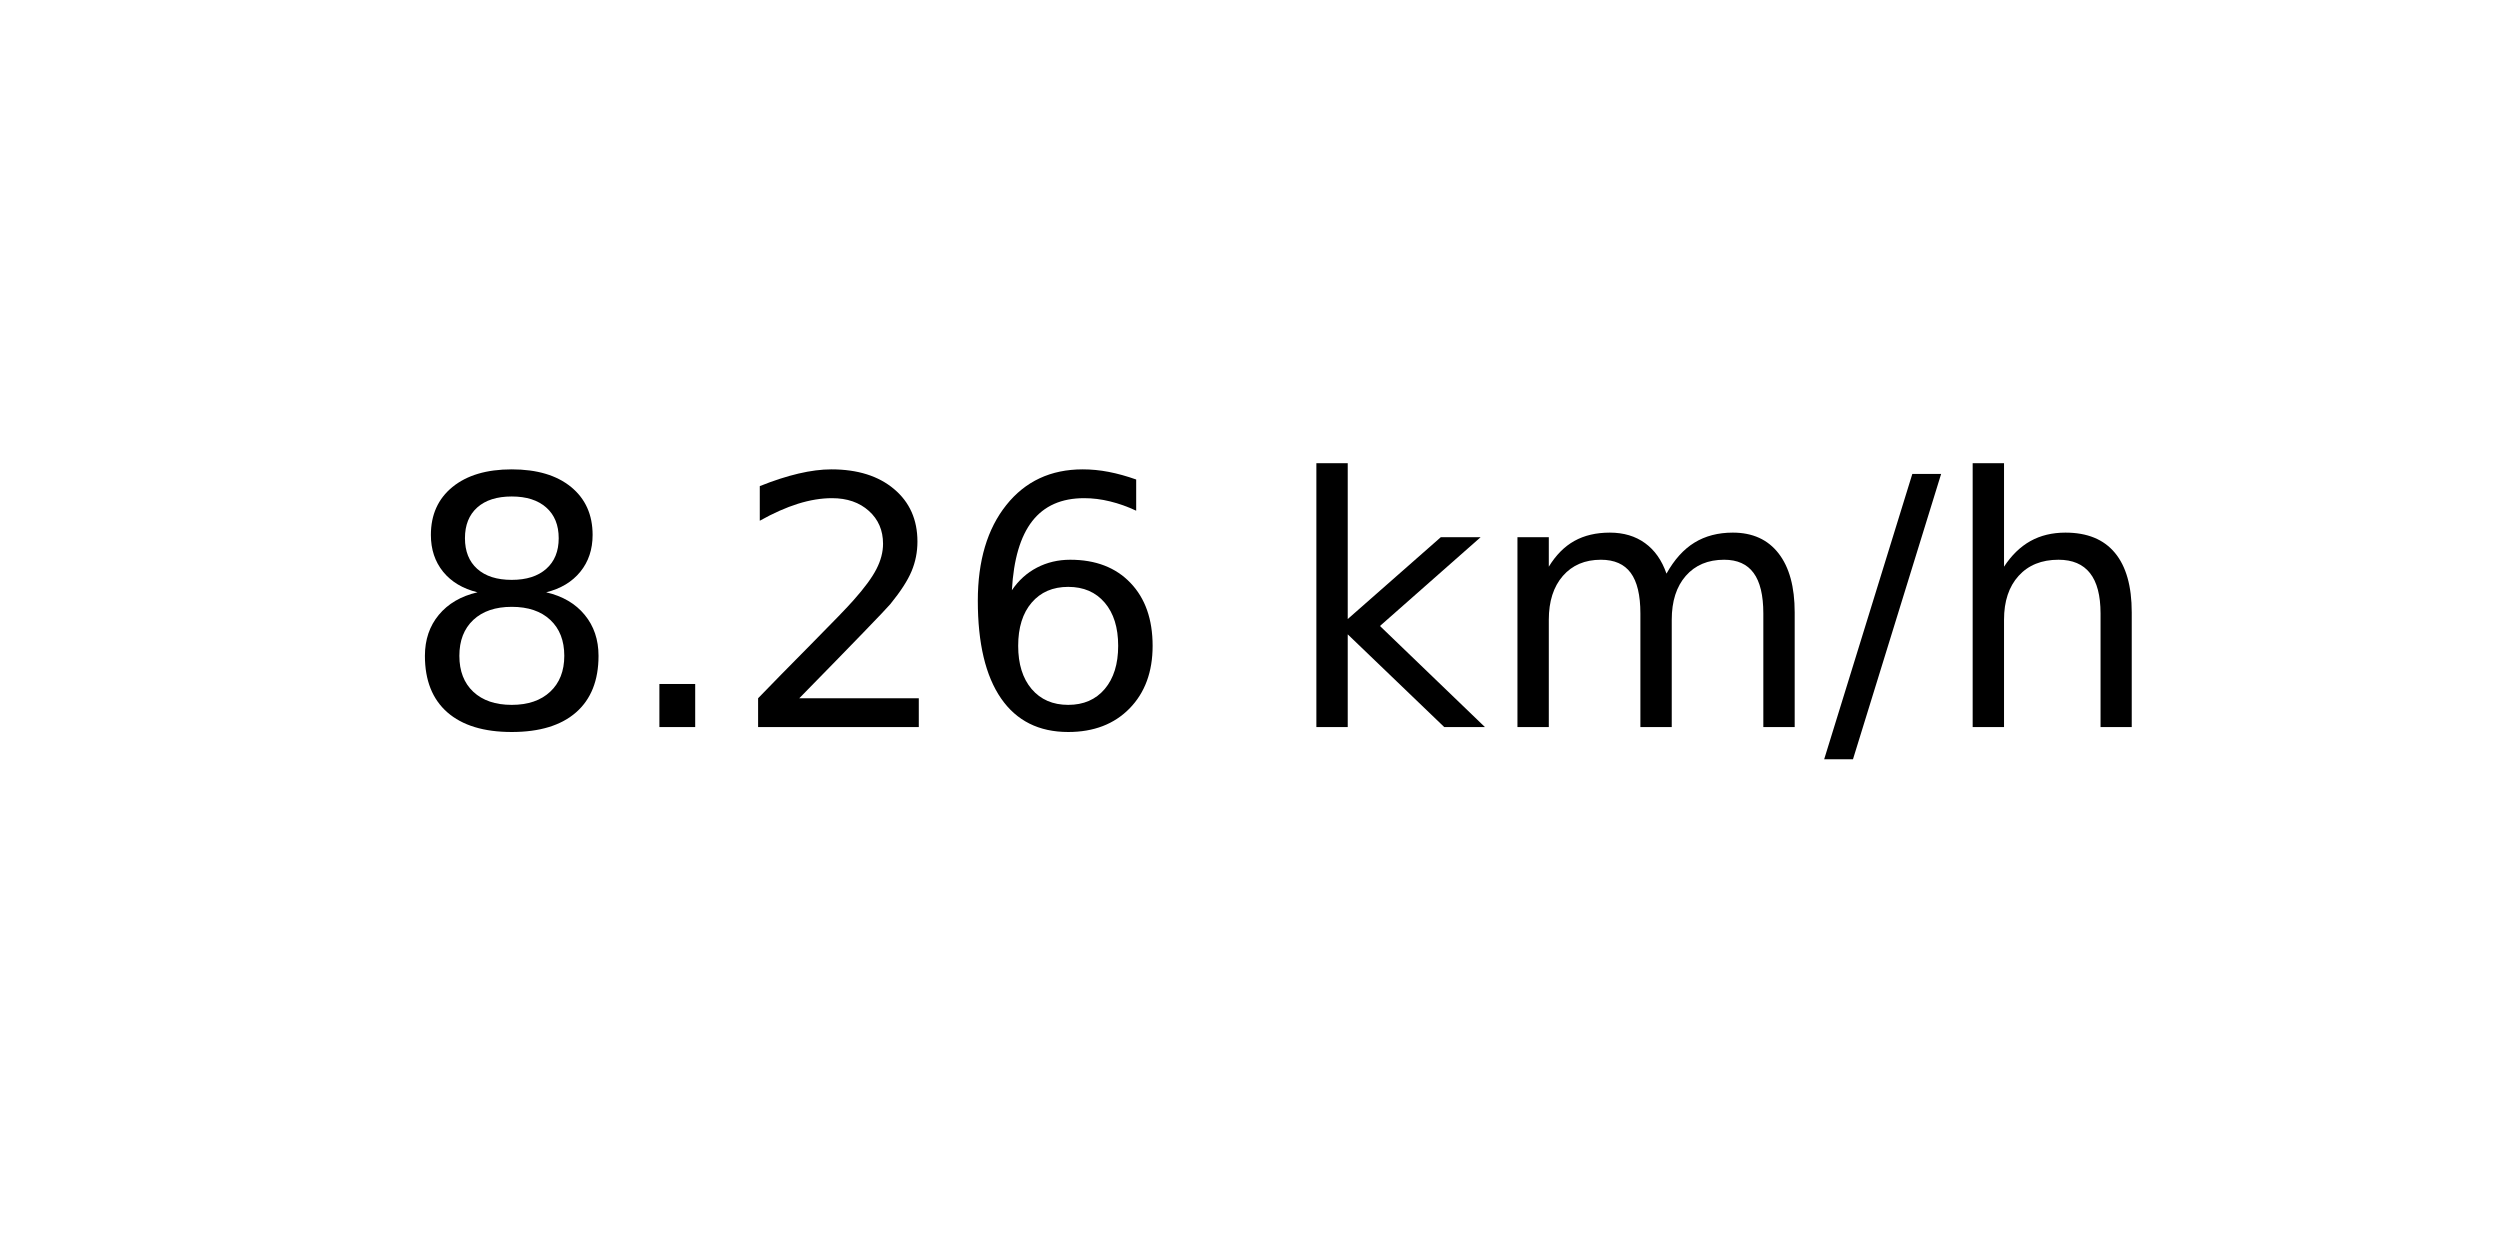
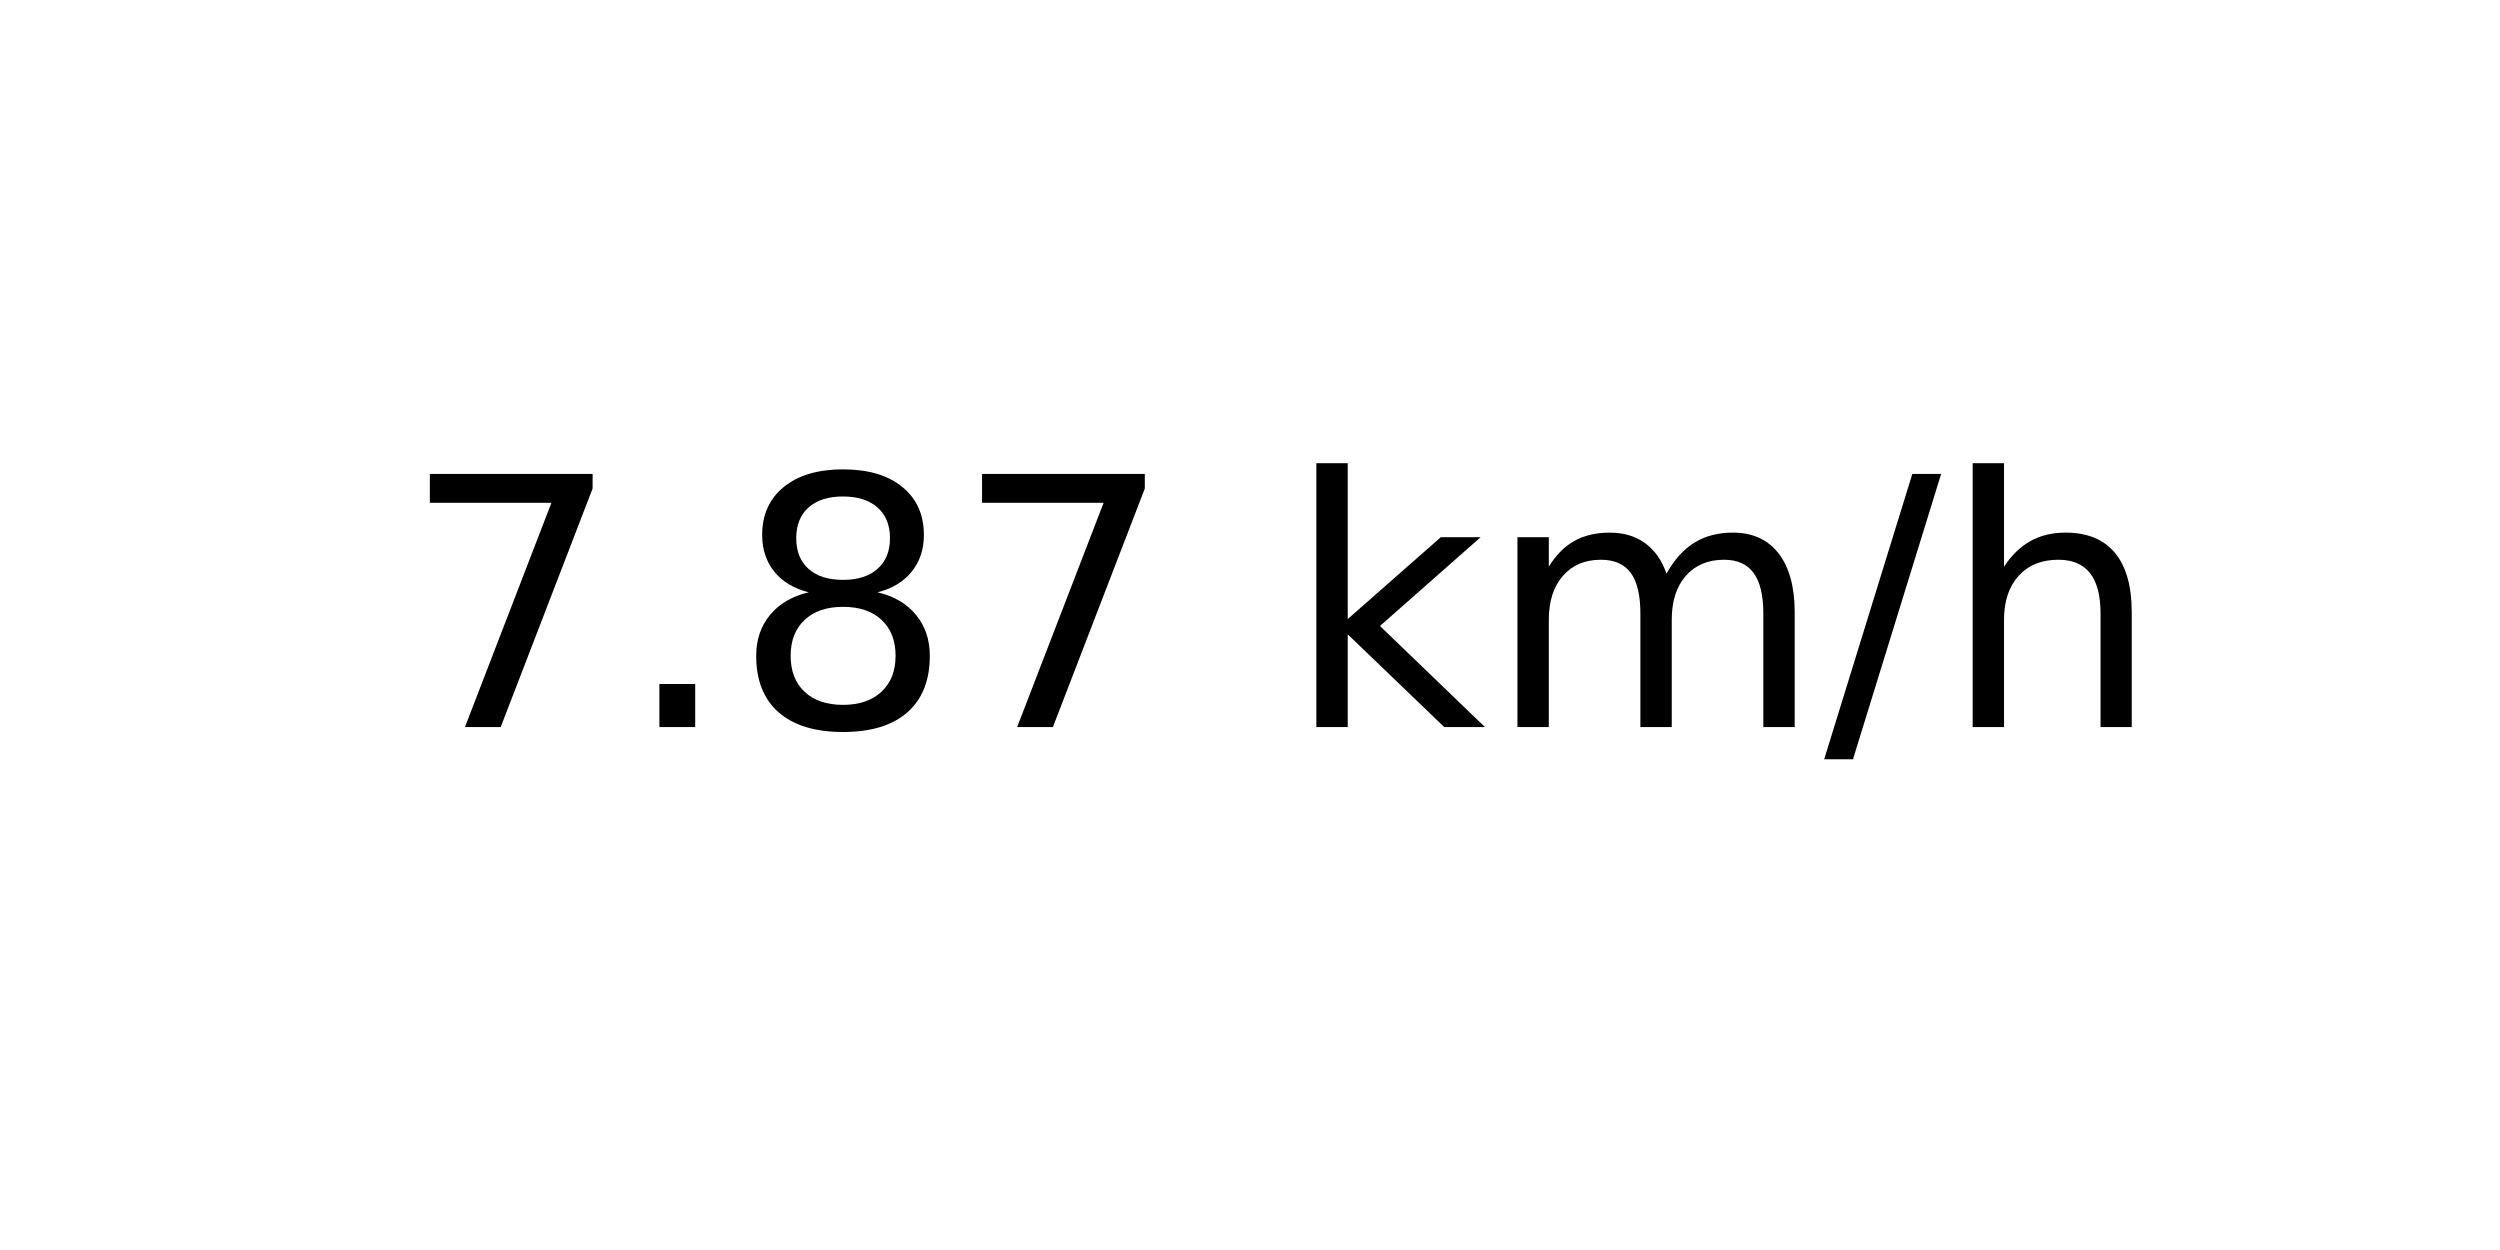
<svg xmlns="http://www.w3.org/2000/svg" xmlns:xlink="http://www.w3.org/1999/xlink" width="72pt" height="36pt" viewBox="0 0 72 36" version="1.1">
  <defs>
    <style type="text/css">*{stroke-linejoin: round; stroke-linecap: butt}</style>
  </defs>
  <g id="figure_1">
    <g id="axes_1">
      <g id="text_1">
        <g transform="translate(11.55937 20.93937) scale(0.1 -0.1)">
          <defs>
+             <path id="DejaVuSans-37" d="M 525 4666  L 3525 4666  L 3525 4397  L 1831 0  L 1172 0  L 2766 4134  L 525 4134  L 525 4666  z " transform="scale(0.015625)" />
+             <path id="DejaVuSans-2e" d="M 684 794  L 1344 794  L 1344 0  L 684 0  L 684 794  z " transform="scale(0.015625)" />
            <path id="DejaVuSans-38" d="M 2034 2216  Q 1584 2216 1326 1975  Q 1069 1734 1069 1313  Q 1069 891 1326 650  Q 1584 409 2034 409  Q 2484 409 2743 651  Q 3003 894 3003 1313  Q 3003 1734 2745 1975  Q 2488 2216 2034 2216  z M 1403 2484  Q 997 2584 770 2862  Q 544 3141 544 3541  Q 544 4100 942 4425  Q 1341 4750 2034 4750  Q 2731 4750 3128 4425  Q 3525 4100 3525 3541  Q 3525 3141 3298 2862  Q 3072 2584 2669 2484  Q 3125 2378 3379 2068  Q 3634 1759 3634 1313  Q 3634 634 3220 271  Q 2806 -91 2034 -91  Q 1263 -91 848 271  Q 434 634 434 1313  Q 434 1759 690 2068  Q 947 2378 1403 2484  z M 1172 3481  Q 1172 3119 1398 2916  Q 1625 2713 2034 2713  Q 2441 2713 2670 2916  Q 2900 3119 2900 3481  Q 2900 3844 2670 4047  Q 2441 4250 2034 4250  Q 1625 4250 1398 4047  Q 1172 3844 1172 3481  z " transform="scale(0.015625)" />
-             <path id="DejaVuSans-2e" d="M 684 794  L 1344 794  L 1344 0  L 684 0  L 684 794  z " transform="scale(0.015625)" />
-             <path id="DejaVuSans-32" d="M 1228 531  L 3431 531  L 3431 0  L 469 0  L 469 531  Q 828 903 1448 1529  Q 2069 2156 2228 2338  Q 2531 2678 2651 2914  Q 2772 3150 2772 3378  Q 2772 3750 2511 3984  Q 2250 4219 1831 4219  Q 1534 4219 1204 4116  Q 875 4013 500 3803  L 500 4441  Q 881 4594 1212 4672  Q 1544 4750 1819 4750  Q 2544 4750 2975 4387  Q 3406 4025 3406 3419  Q 3406 3131 3298 2873  Q 3191 2616 2906 2266  Q 2828 2175 2409 1742  Q 1991 1309 1228 531  z " transform="scale(0.015625)" />
-             <path id="DejaVuSans-36" d="M 2113 2584  Q 1688 2584 1439 2293  Q 1191 2003 1191 1497  Q 1191 994 1439 701  Q 1688 409 2113 409  Q 2538 409 2786 701  Q 3034 994 3034 1497  Q 3034 2003 2786 2293  Q 2538 2584 2113 2584  z M 3366 4563  L 3366 3988  Q 3128 4100 2886 4159  Q 2644 4219 2406 4219  Q 1781 4219 1451 3797  Q 1122 3375 1075 2522  Q 1259 2794 1537 2939  Q 1816 3084 2150 3084  Q 2853 3084 3261 2657  Q 3669 2231 3669 1497  Q 3669 778 3244 343  Q 2819 -91 2113 -91  Q 1303 -91 875 529  Q 447 1150 447 2328  Q 447 3434 972 4092  Q 1497 4750 2381 4750  Q 2619 4750 2861 4703  Q 3103 4656 3366 4563  z " transform="scale(0.015625)" />
            <path id="DejaVuSans-20" transform="scale(0.015625)" />
            <path id="DejaVuSans-6b" d="M 581 4863  L 1159 4863  L 1159 1991  L 2875 3500  L 3609 3500  L 1753 1863  L 3688 0  L 2938 0  L 1159 1709  L 1159 0  L 581 0  L 581 4863  z " transform="scale(0.015625)" />
            <path id="DejaVuSans-6d" d="M 3328 2828  Q 3544 3216 3844 3400  Q 4144 3584 4550 3584  Q 5097 3584 5394 3201  Q 5691 2819 5691 2113  L 5691 0  L 5113 0  L 5113 2094  Q 5113 2597 4934 2840  Q 4756 3084 4391 3084  Q 3944 3084 3684 2787  Q 3425 2491 3425 1978  L 3425 0  L 2847 0  L 2847 2094  Q 2847 2600 2669 2842  Q 2491 3084 2119 3084  Q 1678 3084 1418 2786  Q 1159 2488 1159 1978  L 1159 0  L 581 0  L 581 3500  L 1159 3500  L 1159 2956  Q 1356 3278 1631 3431  Q 1906 3584 2284 3584  Q 2666 3584 2933 3390  Q 3200 3197 3328 2828  z " transform="scale(0.015625)" />
            <path id="DejaVuSans-2f" d="M 1625 4666  L 2156 4666  L 531 -594  L 0 -594  L 1625 4666  z " transform="scale(0.015625)" />
            <path id="DejaVuSans-68" d="M 3513 2113  L 3513 0  L 2938 0  L 2938 2094  Q 2938 2591 2744 2837  Q 2550 3084 2163 3084  Q 1697 3084 1428 2787  Q 1159 2491 1159 1978  L 1159 0  L 581 0  L 581 4863  L 1159 4863  L 1159 2956  Q 1366 3272 1645 3428  Q 1925 3584 2291 3584  Q 2894 3584 3203 3211  Q 3513 2838 3513 2113  z " transform="scale(0.015625)" />
          </defs>
-           <use xlink:href="#DejaVuSans-38" />
+           <use xlink:href="#DejaVuSans-37" />
          <use xlink:href="#DejaVuSans-2e" x="63.623" />
-           <use xlink:href="#DejaVuSans-32" x="95.41" />
-           <use xlink:href="#DejaVuSans-36" x="159.033" />
+           <use xlink:href="#DejaVuSans-38" x="95.41" />
+           <use xlink:href="#DejaVuSans-37" x="159.033" />
          <use xlink:href="#DejaVuSans-20" x="222.656" />
          <use xlink:href="#DejaVuSans-6b" x="254.443" />
          <use xlink:href="#DejaVuSans-6d" x="312.354" />
          <use xlink:href="#DejaVuSans-2f" x="409.766" />
          <use xlink:href="#DejaVuSans-68" x="443.457" />
        </g>
      </g>
    </g>
  </g>
</svg>
